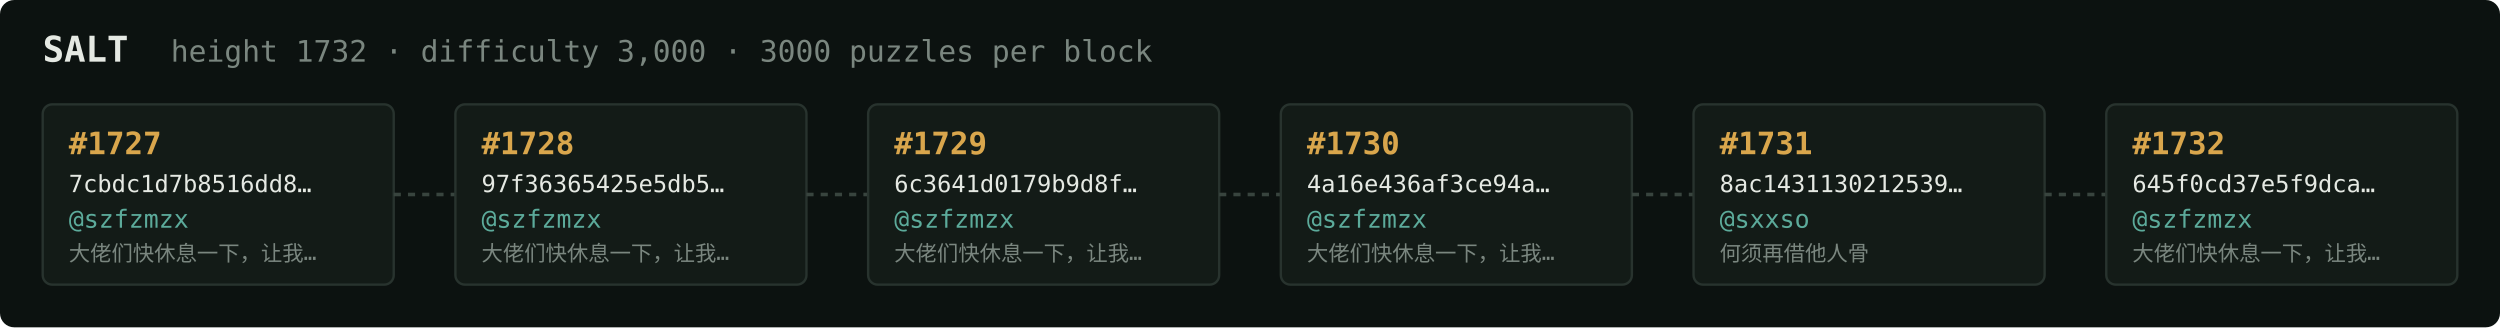
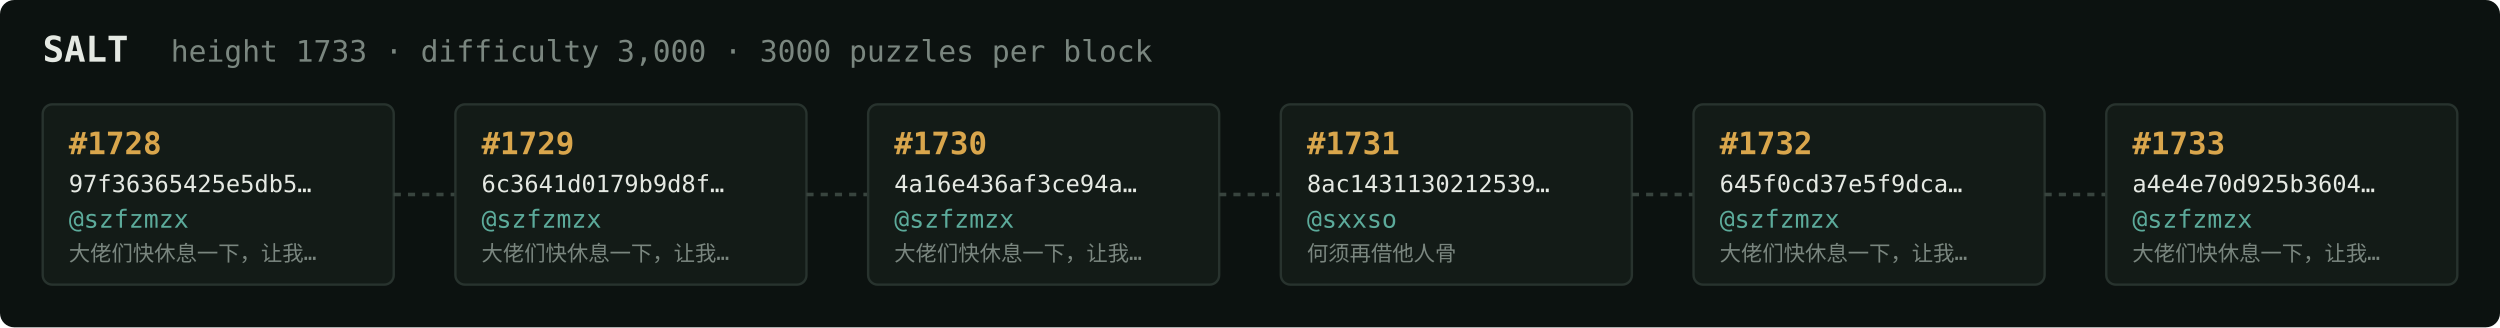
<svg xmlns="http://www.w3.org/2000/svg" width="1054" height="138" viewBox="0 0 1054 138" font-family="ui-monospace,SFMono-Regular,Menlo,monospace">
  <rect fill="#0c1210" width="1054" height="138" rx="6" />
  <text x="18" y="26" fill="#e5e9e3" font-size="15" font-weight="700">SALT</text>
-   <text x="72" y="26" fill="#7a867f" font-size="12.5">height 1732 · difficulty 3,000 · 3000 puzzles per block</text>
+   <text x="72" y="26" fill="#7a867f" font-size="12.5">height 1733 · difficulty 3,000 · 3000 puzzles per block</text>
  <rect x="18" y="44" width="148" height="76" rx="4" fill="#131b17" stroke="#28332e" stroke-width="1" />
-   <text x="29" y="65" fill="#d9a64c" font-size="13" font-weight="700">#1727</text>
-   <text x="29" y="81" fill="#e5e9e3" font-size="10">7cbdc1d7b8516dd8…</text>
+   <text x="29" y="65" fill="#d9a64c" font-size="13" font-weight="700">#1728</text>
+   <text x="29" y="81" fill="#e5e9e3" font-size="10">97f36365425e5db5…</text>
  <text x="29" y="96" fill="#5cab9b" font-size="10.5">@szfzmzx</text>
  <text x="29" y="110" fill="#7a867f" font-size="9">大佬们快休息一下，让我…</text>
  <line x1="166" y1="82.0" x2="192" y2="82.0" stroke="#38443e" stroke-width="1.5" stroke-dasharray="3 3" />
  <rect x="192" y="44" width="148" height="76" rx="4" fill="#131b17" stroke="#28332e" stroke-width="1" />
-   <text x="203" y="65" fill="#d9a64c" font-size="13" font-weight="700">#1728</text>
-   <text x="203" y="81" fill="#e5e9e3" font-size="10">97f36365425e5db5…</text>
+   <text x="203" y="65" fill="#d9a64c" font-size="13" font-weight="700">#1729</text>
+   <text x="203" y="81" fill="#e5e9e3" font-size="10">6c3641d0179b9d8f…</text>
  <text x="203" y="96" fill="#5cab9b" font-size="10.5">@szfzmzx</text>
  <text x="203" y="110" fill="#7a867f" font-size="9">大佬们快休息一下，让我…</text>
  <line x1="340" y1="82.0" x2="366" y2="82.0" stroke="#38443e" stroke-width="1.5" stroke-dasharray="3 3" />
  <rect x="366" y="44" width="148" height="76" rx="4" fill="#131b17" stroke="#28332e" stroke-width="1" />
-   <text x="377" y="65" fill="#d9a64c" font-size="13" font-weight="700">#1729</text>
-   <text x="377" y="81" fill="#e5e9e3" font-size="10">6c3641d0179b9d8f…</text>
+   <text x="377" y="65" fill="#d9a64c" font-size="13" font-weight="700">#1730</text>
+   <text x="377" y="81" fill="#e5e9e3" font-size="10">4a16e436af3ce94a…</text>
  <text x="377" y="96" fill="#5cab9b" font-size="10.5">@szfzmzx</text>
  <text x="377" y="110" fill="#7a867f" font-size="9">大佬们快休息一下，让我…</text>
  <line x1="514" y1="82.0" x2="540" y2="82.0" stroke="#38443e" stroke-width="1.5" stroke-dasharray="3 3" />
  <rect x="540" y="44" width="148" height="76" rx="4" fill="#131b17" stroke="#28332e" stroke-width="1" />
-   <text x="551" y="65" fill="#d9a64c" font-size="13" font-weight="700">#1730</text>
-   <text x="551" y="81" fill="#e5e9e3" font-size="10">4a16e436af3ce94a…</text>
-   <text x="551" y="96" fill="#5cab9b" font-size="10.5">@szfzmzx</text>
-   <text x="551" y="110" fill="#7a867f" font-size="9">大佬们快休息一下，让我…</text>
+   <text x="551" y="65" fill="#d9a64c" font-size="13" font-weight="700">#1731</text>
+   <text x="551" y="81" fill="#e5e9e3" font-size="10">8ac1431130212539…</text>
+   <text x="551" y="96" fill="#5cab9b" font-size="10.5">@sxxso</text>
+   <text x="551" y="110" fill="#7a867f" font-size="9">何须再借他人骨</text>
  <line x1="688" y1="82.0" x2="714" y2="82.0" stroke="#38443e" stroke-width="1.5" stroke-dasharray="3 3" />
  <rect x="714" y="44" width="148" height="76" rx="4" fill="#131b17" stroke="#28332e" stroke-width="1" />
-   <text x="725" y="65" fill="#d9a64c" font-size="13" font-weight="700">#1731</text>
-   <text x="725" y="81" fill="#e5e9e3" font-size="10">8ac1431130212539…</text>
-   <text x="725" y="96" fill="#5cab9b" font-size="10.5">@sxxso</text>
-   <text x="725" y="110" fill="#7a867f" font-size="9">何须再借他人骨</text>
+   <text x="725" y="65" fill="#d9a64c" font-size="13" font-weight="700">#1732</text>
+   <text x="725" y="81" fill="#e5e9e3" font-size="10">645f0cd37e5f9dca…</text>
+   <text x="725" y="96" fill="#5cab9b" font-size="10.5">@szfzmzx</text>
+   <text x="725" y="110" fill="#7a867f" font-size="9">大佬们快休息一下，让我…</text>
  <line x1="862" y1="82.0" x2="888" y2="82.0" stroke="#38443e" stroke-width="1.5" stroke-dasharray="3 3" />
  <rect x="888" y="44" width="148" height="76" rx="4" fill="#131b17" stroke="#28332e" stroke-width="1" />
-   <text x="899" y="65" fill="#d9a64c" font-size="13" font-weight="700">#1732</text>
-   <text x="899" y="81" fill="#e5e9e3" font-size="10">645f0cd37e5f9dca…</text>
+   <text x="899" y="65" fill="#d9a64c" font-size="13" font-weight="700">#1733</text>
+   <text x="899" y="81" fill="#e5e9e3" font-size="10">a4e4e70d925b3604…</text>
  <text x="899" y="96" fill="#5cab9b" font-size="10.5">@szfzmzx</text>
  <text x="899" y="110" fill="#7a867f" font-size="9">大佬们快休息一下，让我…</text>
</svg>
